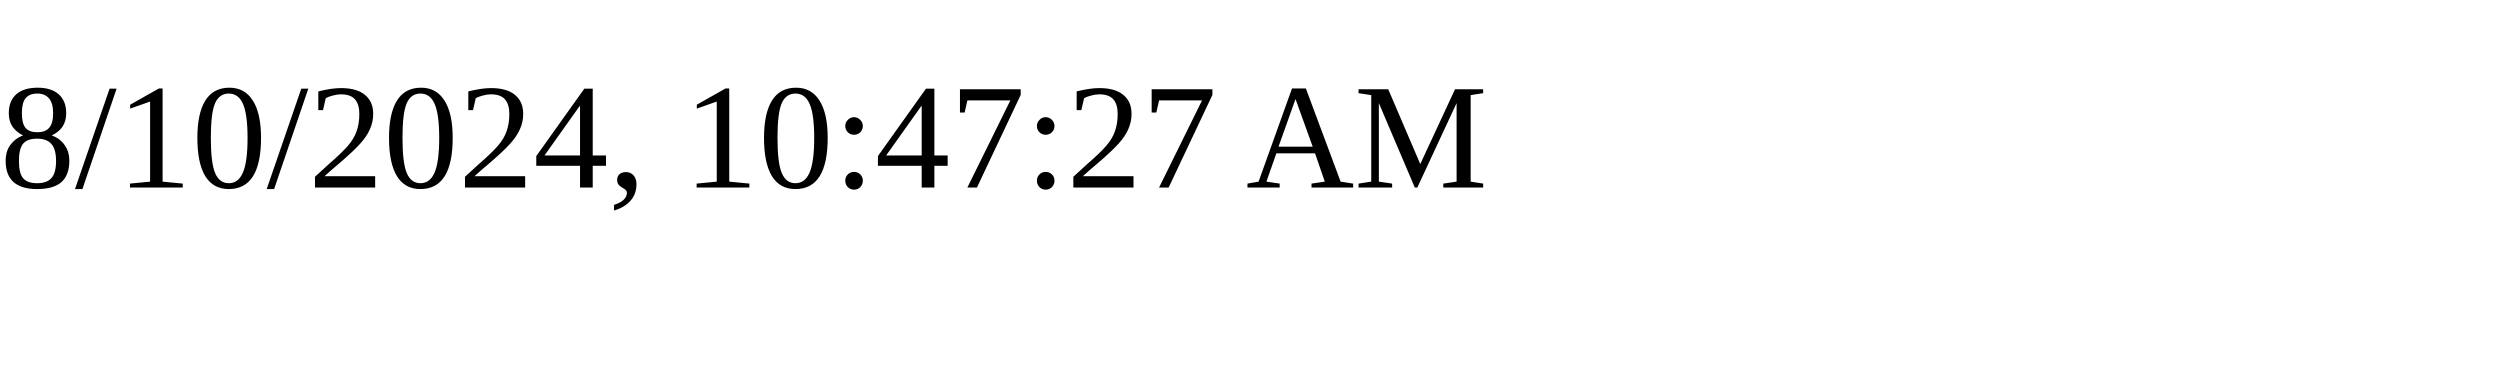
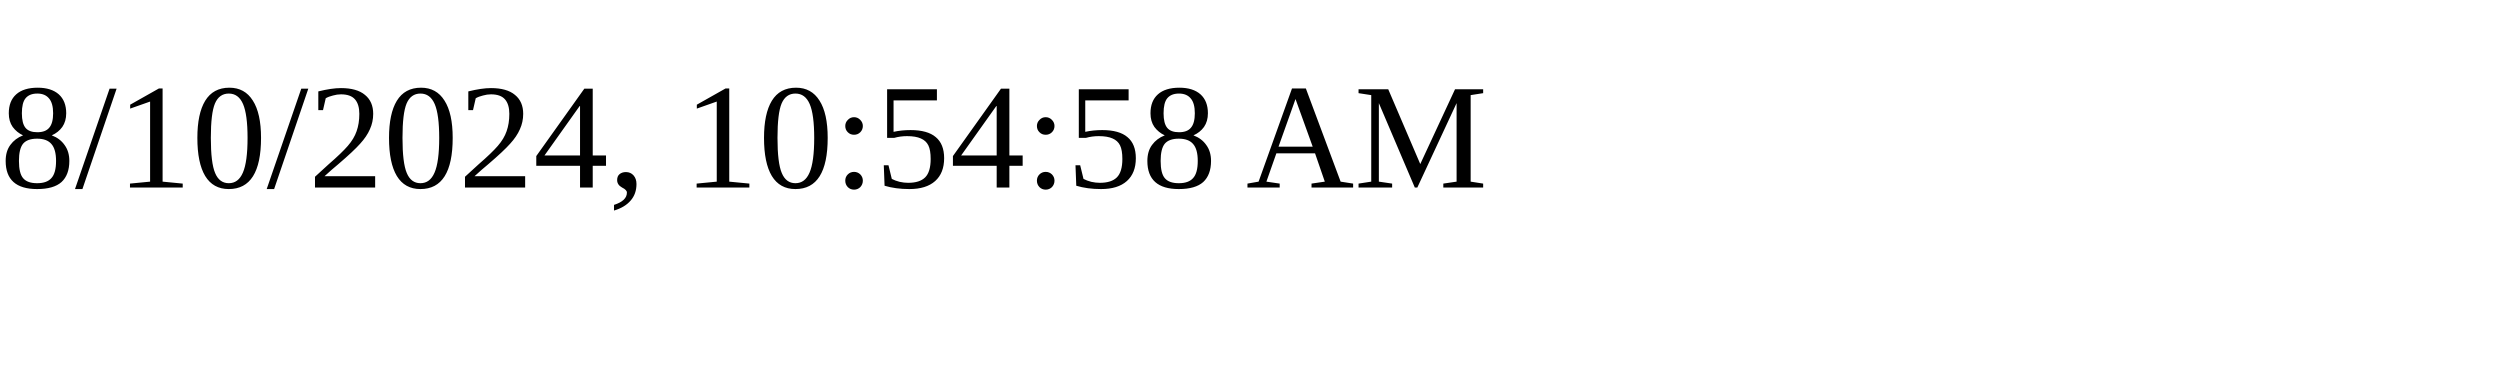
<svg xmlns="http://www.w3.org/2000/svg" height="30" width="200">
-   <text x="0" y="15">8/10/2024, 10:47:27 AM</text>
+   <text x="0" y="15">8/10/2024, 10:54:58 AM</text>
</svg>
